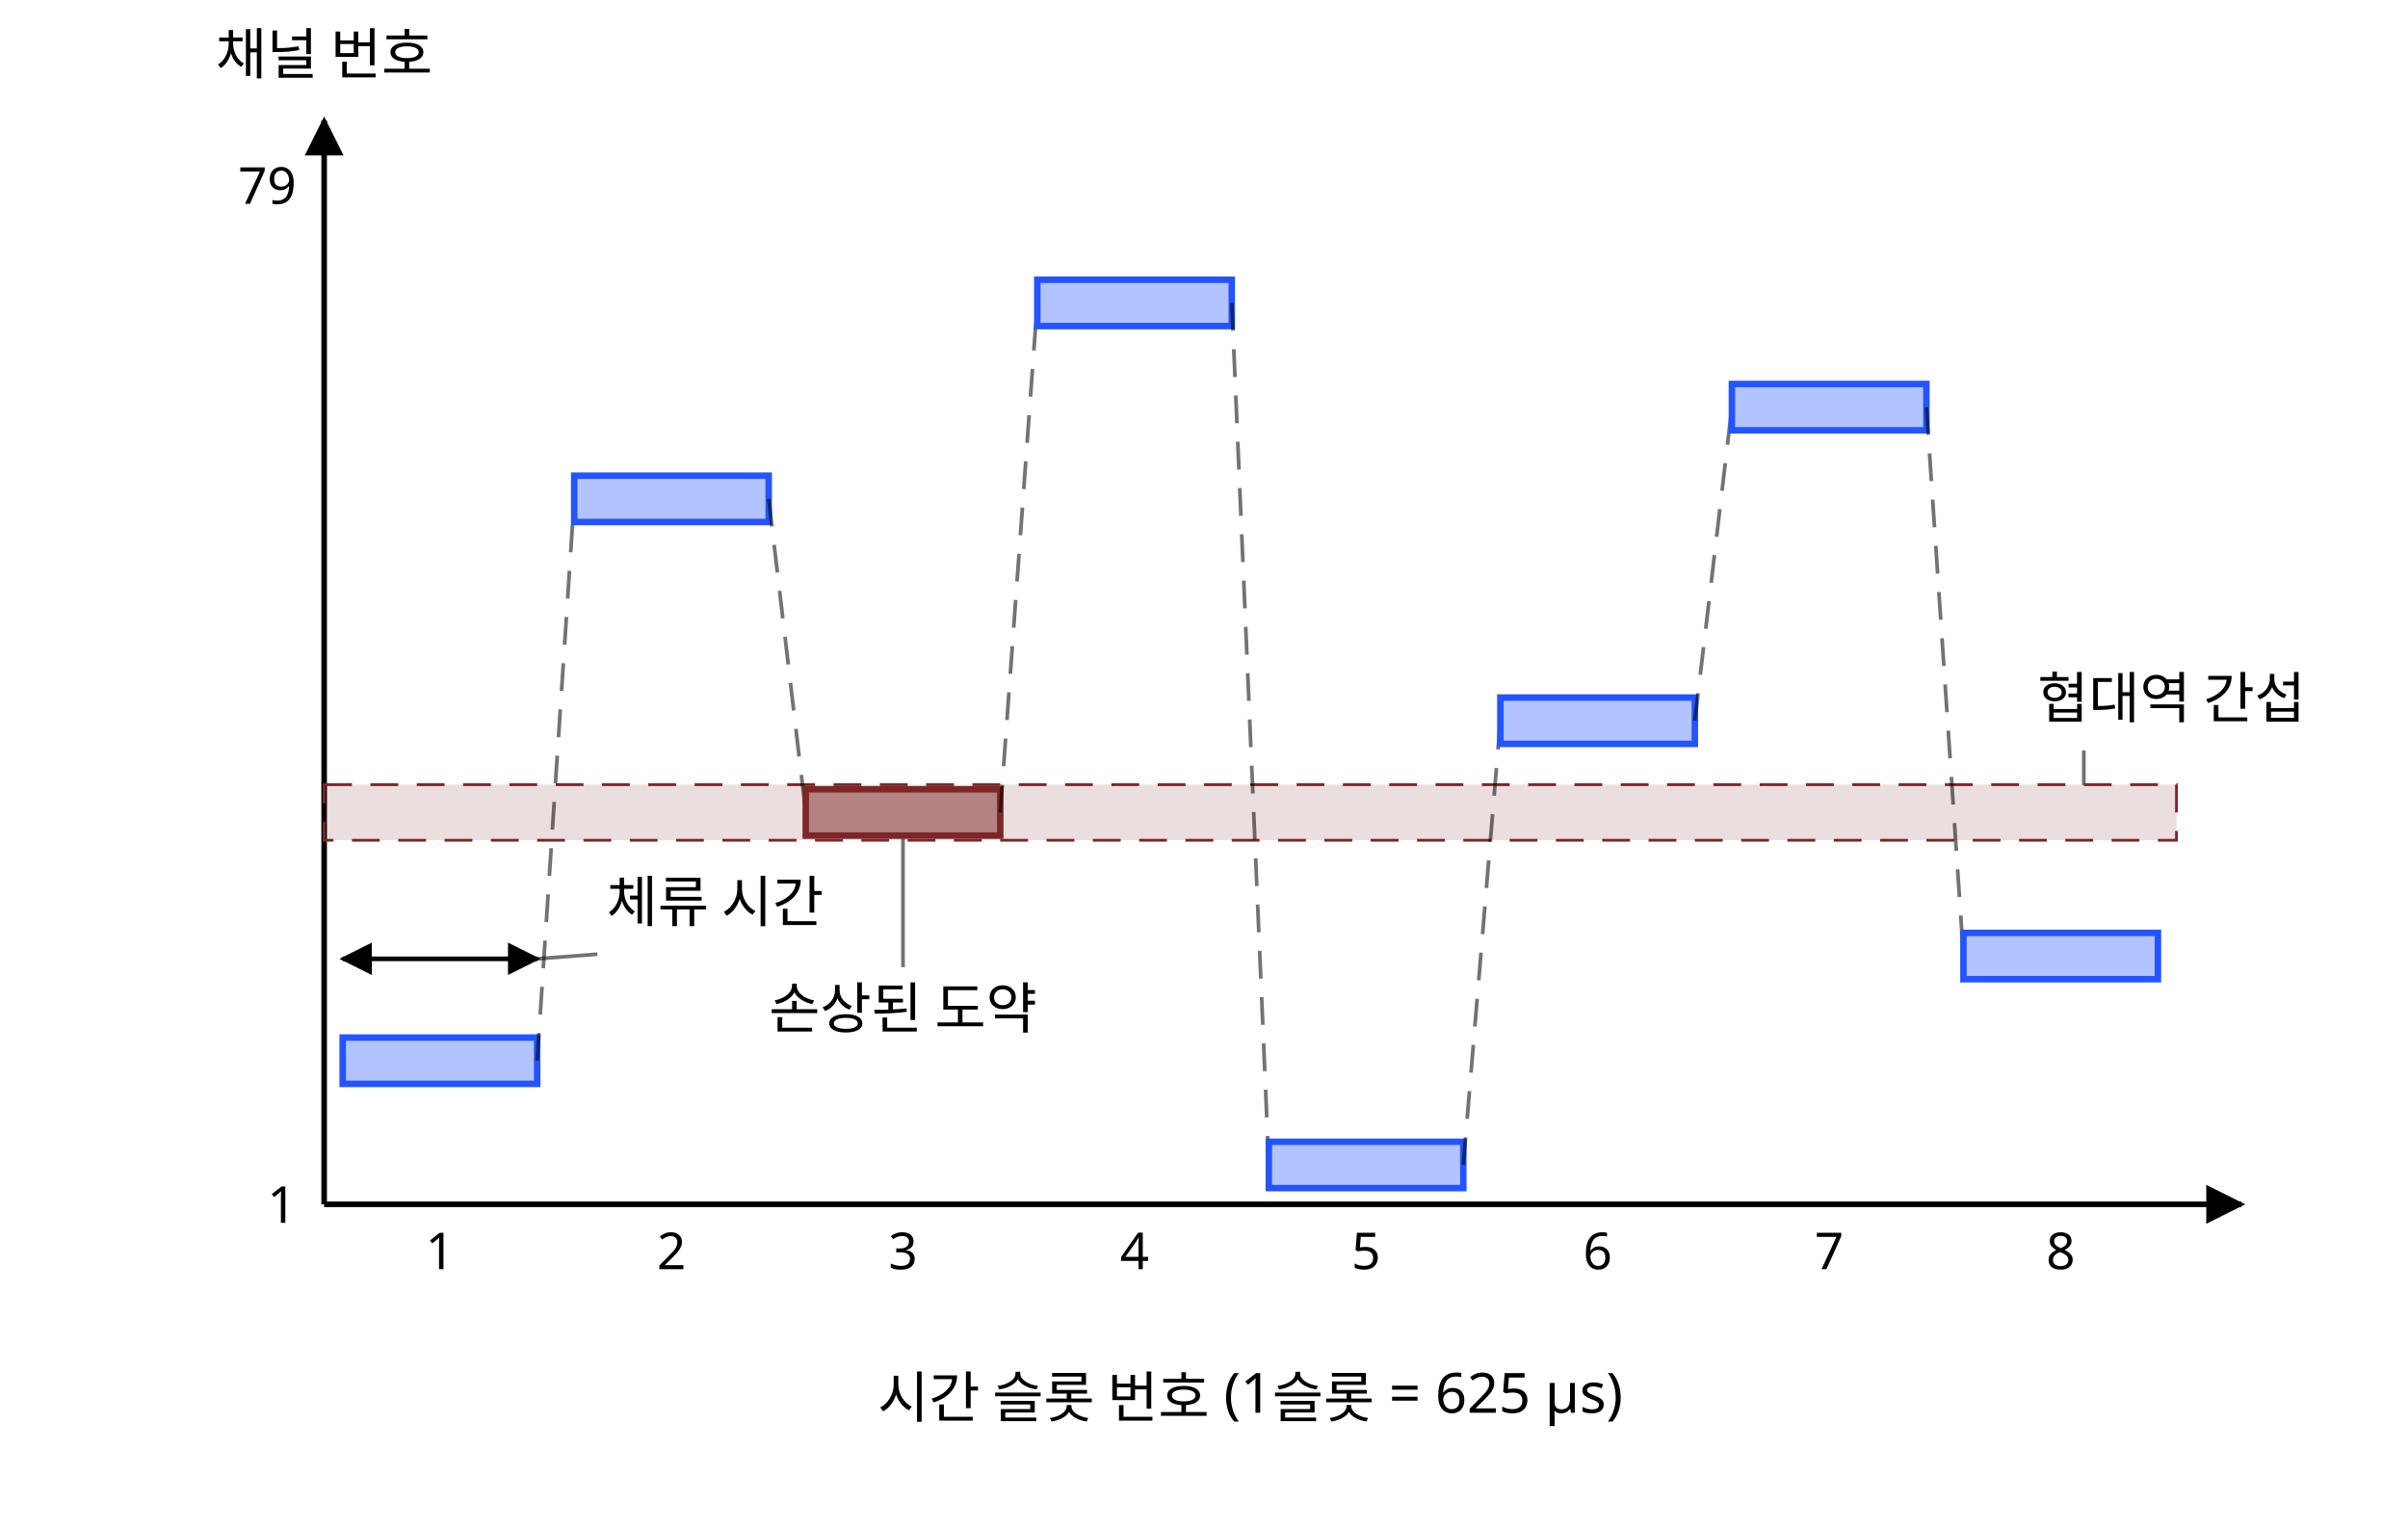
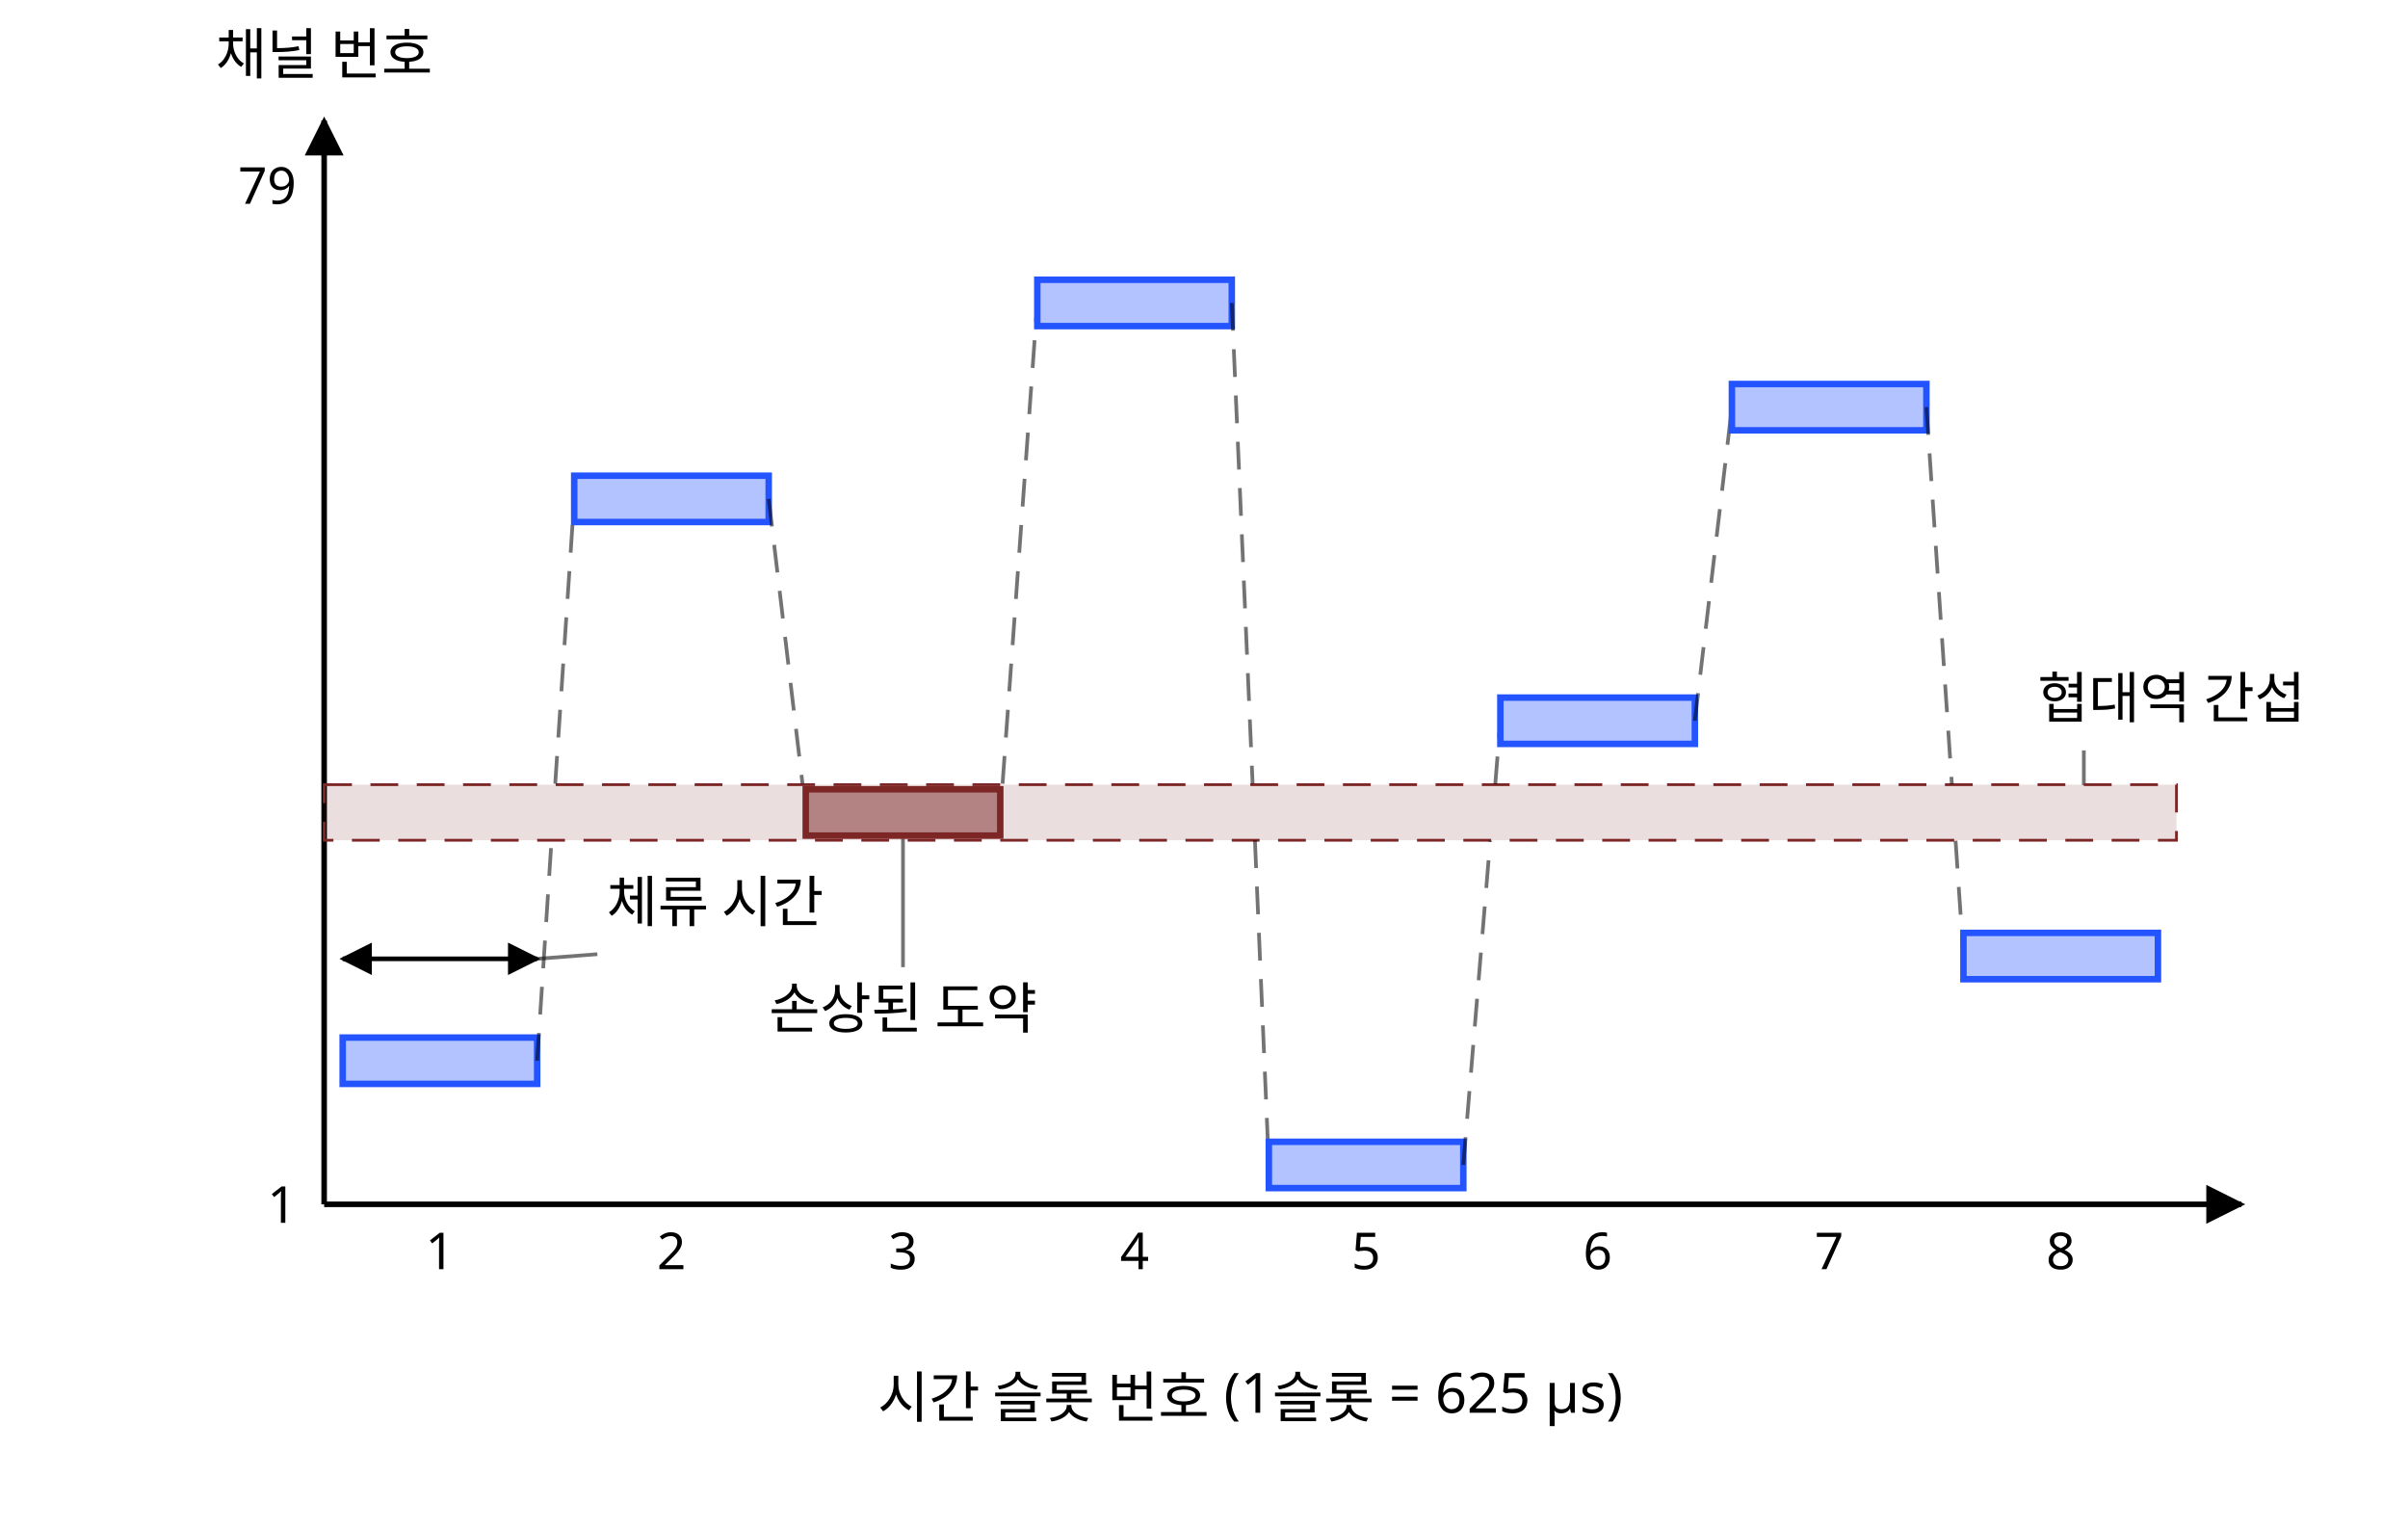
<svg xmlns="http://www.w3.org/2000/svg" class="si si-illus" viewBox="0 0 520 330" style="max-width:520px;color:var(--si-ink,var(--text,#1f2328))" role="img" aria-labelledby="frequency-hopping-spread-spectrum-t" font-family="'Pretendard','Noto Sans KR','Apple SD Gothic Neo',sans-serif" font-size="13" fill="currentColor">
  <defs>
    <marker id="frequency-hopping-spread-spectrum-ar" viewBox="0 0 10 10" refX="9" refY="5" markerWidth="7" markerHeight="7" orient="auto-start-reverse">
      <path d="M0,0L10,5L0,10z" style="fill:currentColor" />
    </marker>
  </defs>
  <line x1="195" y1="181" x2="195" y2="208.8" class="si-leader" style="stroke:currentColor" stroke-opacity="0.55" stroke-width="0.8" />
  <line x1="450" y1="169.5" x2="450" y2="162" class="si-leader" style="stroke:currentColor" stroke-opacity="0.55" stroke-width="0.8" />
  <line x1="116" y1="207" x2="129" y2="206" class="si-leader" style="stroke:currentColor" stroke-opacity="0.55" stroke-width="0.8" />
  <line x1="70" y1="260" x2="484" y2="260" style="stroke:currentColor;fill:none" stroke-width="1.2" marker-end="url(#frequency-hopping-spread-spectrum-ar)" />
  <line x1="70" y1="260" x2="70" y2="26" style="stroke:currentColor;fill:none" stroke-width="1.2" marker-end="url(#frequency-hopping-spread-spectrum-ar)" />
  <rect x="70" y="169.4" width="400" height="12" style="stroke:var(--si-limit,#7d2626);fill:var(--si-limit,#7d2626)" stroke-width="0.6" stroke-dasharray="6 4" fill-opacity="0.15" />
  <rect x="74" y="224" width="42" height="10" style="stroke:var(--si-accent,#2454ff);fill:var(--si-accent,#2454ff)" stroke-width="1.4" fill-opacity="0.35" />
  <text x="95" y="274" text-anchor="middle" font-size="11">1</text>
-   <line x1="116" y1="229" x2="124" y2="107.7" style="stroke:currentColor;fill:none" stroke-width="0.8" stroke-dasharray="6 4" opacity="0.55" />
+   <line x1="116" y1="229" x2="119.1" y2="181.4" style="stroke:currentColor;fill:none" stroke-width="0.8" stroke-dasharray="6 4" opacity="0.55" />
+   <line x1="119.9" y1="169.2" x2="124" y2="107.7" style="stroke:currentColor;fill:none" stroke-width="0.8" stroke-dasharray="6 4" opacity="0.55" />
  <rect x="124" y="102.7" width="42" height="10" style="stroke:var(--si-accent,#2454ff);fill:var(--si-accent,#2454ff)" stroke-width="1.4" fill-opacity="0.35" />
  <text x="145" y="274" text-anchor="middle" font-size="11">2</text>
-   <line x1="166" y1="107.7" x2="174" y2="175.4" style="stroke:currentColor;fill:none" stroke-width="0.8" stroke-dasharray="6 4" opacity="0.55" />
+   <line x1="166" y1="107.7" x2="173.3" y2="169.2" style="stroke:currentColor;fill:none" stroke-width="0.8" stroke-dasharray="6 4" opacity="0.55" />
  <rect x="174" y="170.4" width="42" height="10" style="stroke:var(--si-limit,#7d2626);fill:var(--si-limit,#7d2626)" stroke-width="1.4" fill-opacity="0.5" />
  <text x="195" y="274" text-anchor="middle" font-size="11">3</text>
-   <line x1="216" y1="175.4" x2="224" y2="65.4" style="stroke:currentColor;fill:none" stroke-width="0.8" stroke-dasharray="6 4" opacity="0.55" />
+   <line x1="216.5" y1="169.2" x2="224" y2="65.4" style="stroke:currentColor;fill:none" stroke-width="0.8" stroke-dasharray="6 4" opacity="0.55" />
  <rect x="224" y="60.4" width="42" height="10" style="stroke:var(--si-accent,#2454ff);fill:var(--si-accent,#2454ff)" stroke-width="1.4" fill-opacity="0.35" />
  <text x="245" y="274" text-anchor="middle" font-size="11">4</text>
-   <line x1="266" y1="65.4" x2="274" y2="251.5" style="stroke:currentColor;fill:none" stroke-width="0.8" stroke-dasharray="6 4" opacity="0.55" />
+   <line x1="266" y1="65.4" x2="270.5" y2="169.2" style="stroke:currentColor;fill:none" stroke-width="0.8" stroke-dasharray="6 4" opacity="0.55" />
+   <line x1="271" y1="181.4" x2="274" y2="251.5" style="stroke:currentColor;fill:none" stroke-width="0.8" stroke-dasharray="6 4" opacity="0.55" />
  <rect x="274" y="246.5" width="42" height="10" style="stroke:var(--si-accent,#2454ff);fill:var(--si-accent,#2454ff)" stroke-width="1.4" fill-opacity="0.35" />
  <text x="295" y="274" text-anchor="middle" font-size="11">5</text>
-   <line x1="316" y1="251.5" x2="324" y2="155.6" style="stroke:currentColor;fill:none" stroke-width="0.8" stroke-dasharray="6 4" opacity="0.55" />
+   <line x1="316" y1="251.5" x2="321.8" y2="181.5" style="stroke:currentColor;fill:none" stroke-width="0.8" stroke-dasharray="6 4" opacity="0.55" />
+   <line x1="322.9" y1="169.3" x2="324" y2="155.6" style="stroke:currentColor;fill:none" stroke-width="0.8" stroke-dasharray="6 4" opacity="0.55" />
  <rect x="324" y="150.6" width="42" height="10" style="stroke:var(--si-accent,#2454ff);fill:var(--si-accent,#2454ff)" stroke-width="1.4" fill-opacity="0.35" />
  <text x="345" y="274" text-anchor="middle" font-size="11">6</text>
  <line x1="366" y1="155.6" x2="374" y2="87.9" style="stroke:currentColor;fill:none" stroke-width="0.8" stroke-dasharray="6 4" opacity="0.55" />
  <rect x="374" y="82.9" width="42" height="10" style="stroke:var(--si-accent,#2454ff);fill:var(--si-accent,#2454ff)" stroke-width="1.4" fill-opacity="0.35" />
  <text x="395" y="274" text-anchor="middle" font-size="11">7</text>
-   <line x1="416" y1="87.9" x2="424" y2="206.4" style="stroke:currentColor;fill:none" stroke-width="0.8" stroke-dasharray="6 4" opacity="0.55" />
+   <line x1="416" y1="87.9" x2="421.5" y2="169.3" style="stroke:currentColor;fill:none" stroke-width="0.8" stroke-dasharray="6 4" opacity="0.55" />
+   <line x1="422.3" y1="181.5" x2="424" y2="206.4" style="stroke:currentColor;fill:none" stroke-width="0.8" stroke-dasharray="6 4" opacity="0.55" />
  <rect x="424" y="201.4" width="42" height="10" style="stroke:var(--si-accent,#2454ff);fill:var(--si-accent,#2454ff)" stroke-width="1.4" fill-opacity="0.35" />
  <text x="445" y="274" text-anchor="middle" font-size="11">8</text>
  <text x="64" y="44" text-anchor="end" font-size="11">79</text>
  <text x="64" y="264" text-anchor="end" font-size="11">1</text>
  <text x="270" y="306" text-anchor="middle" font-size="12">시간 슬롯 번호 (1슬롯 = 625 µs)</text>
  <text x="70" y="16" text-anchor="middle" font-size="12">채널 번호</text>
  <text x="195" y="222" text-anchor="middle" font-size="12">손상된 도약</text>
  <text x="440" y="155" font-size="12">협대역 간섭</text>
  <line x1="74" y1="207" x2="116" y2="207" style="stroke:currentColor;fill:none" stroke-width="1" marker-end="url(#frequency-hopping-spread-spectrum-ar)" marker-start="url(#frequency-hopping-spread-spectrum-ar)" />
  <text x="131" y="199" font-size="12">체류 시간</text>
</svg>
